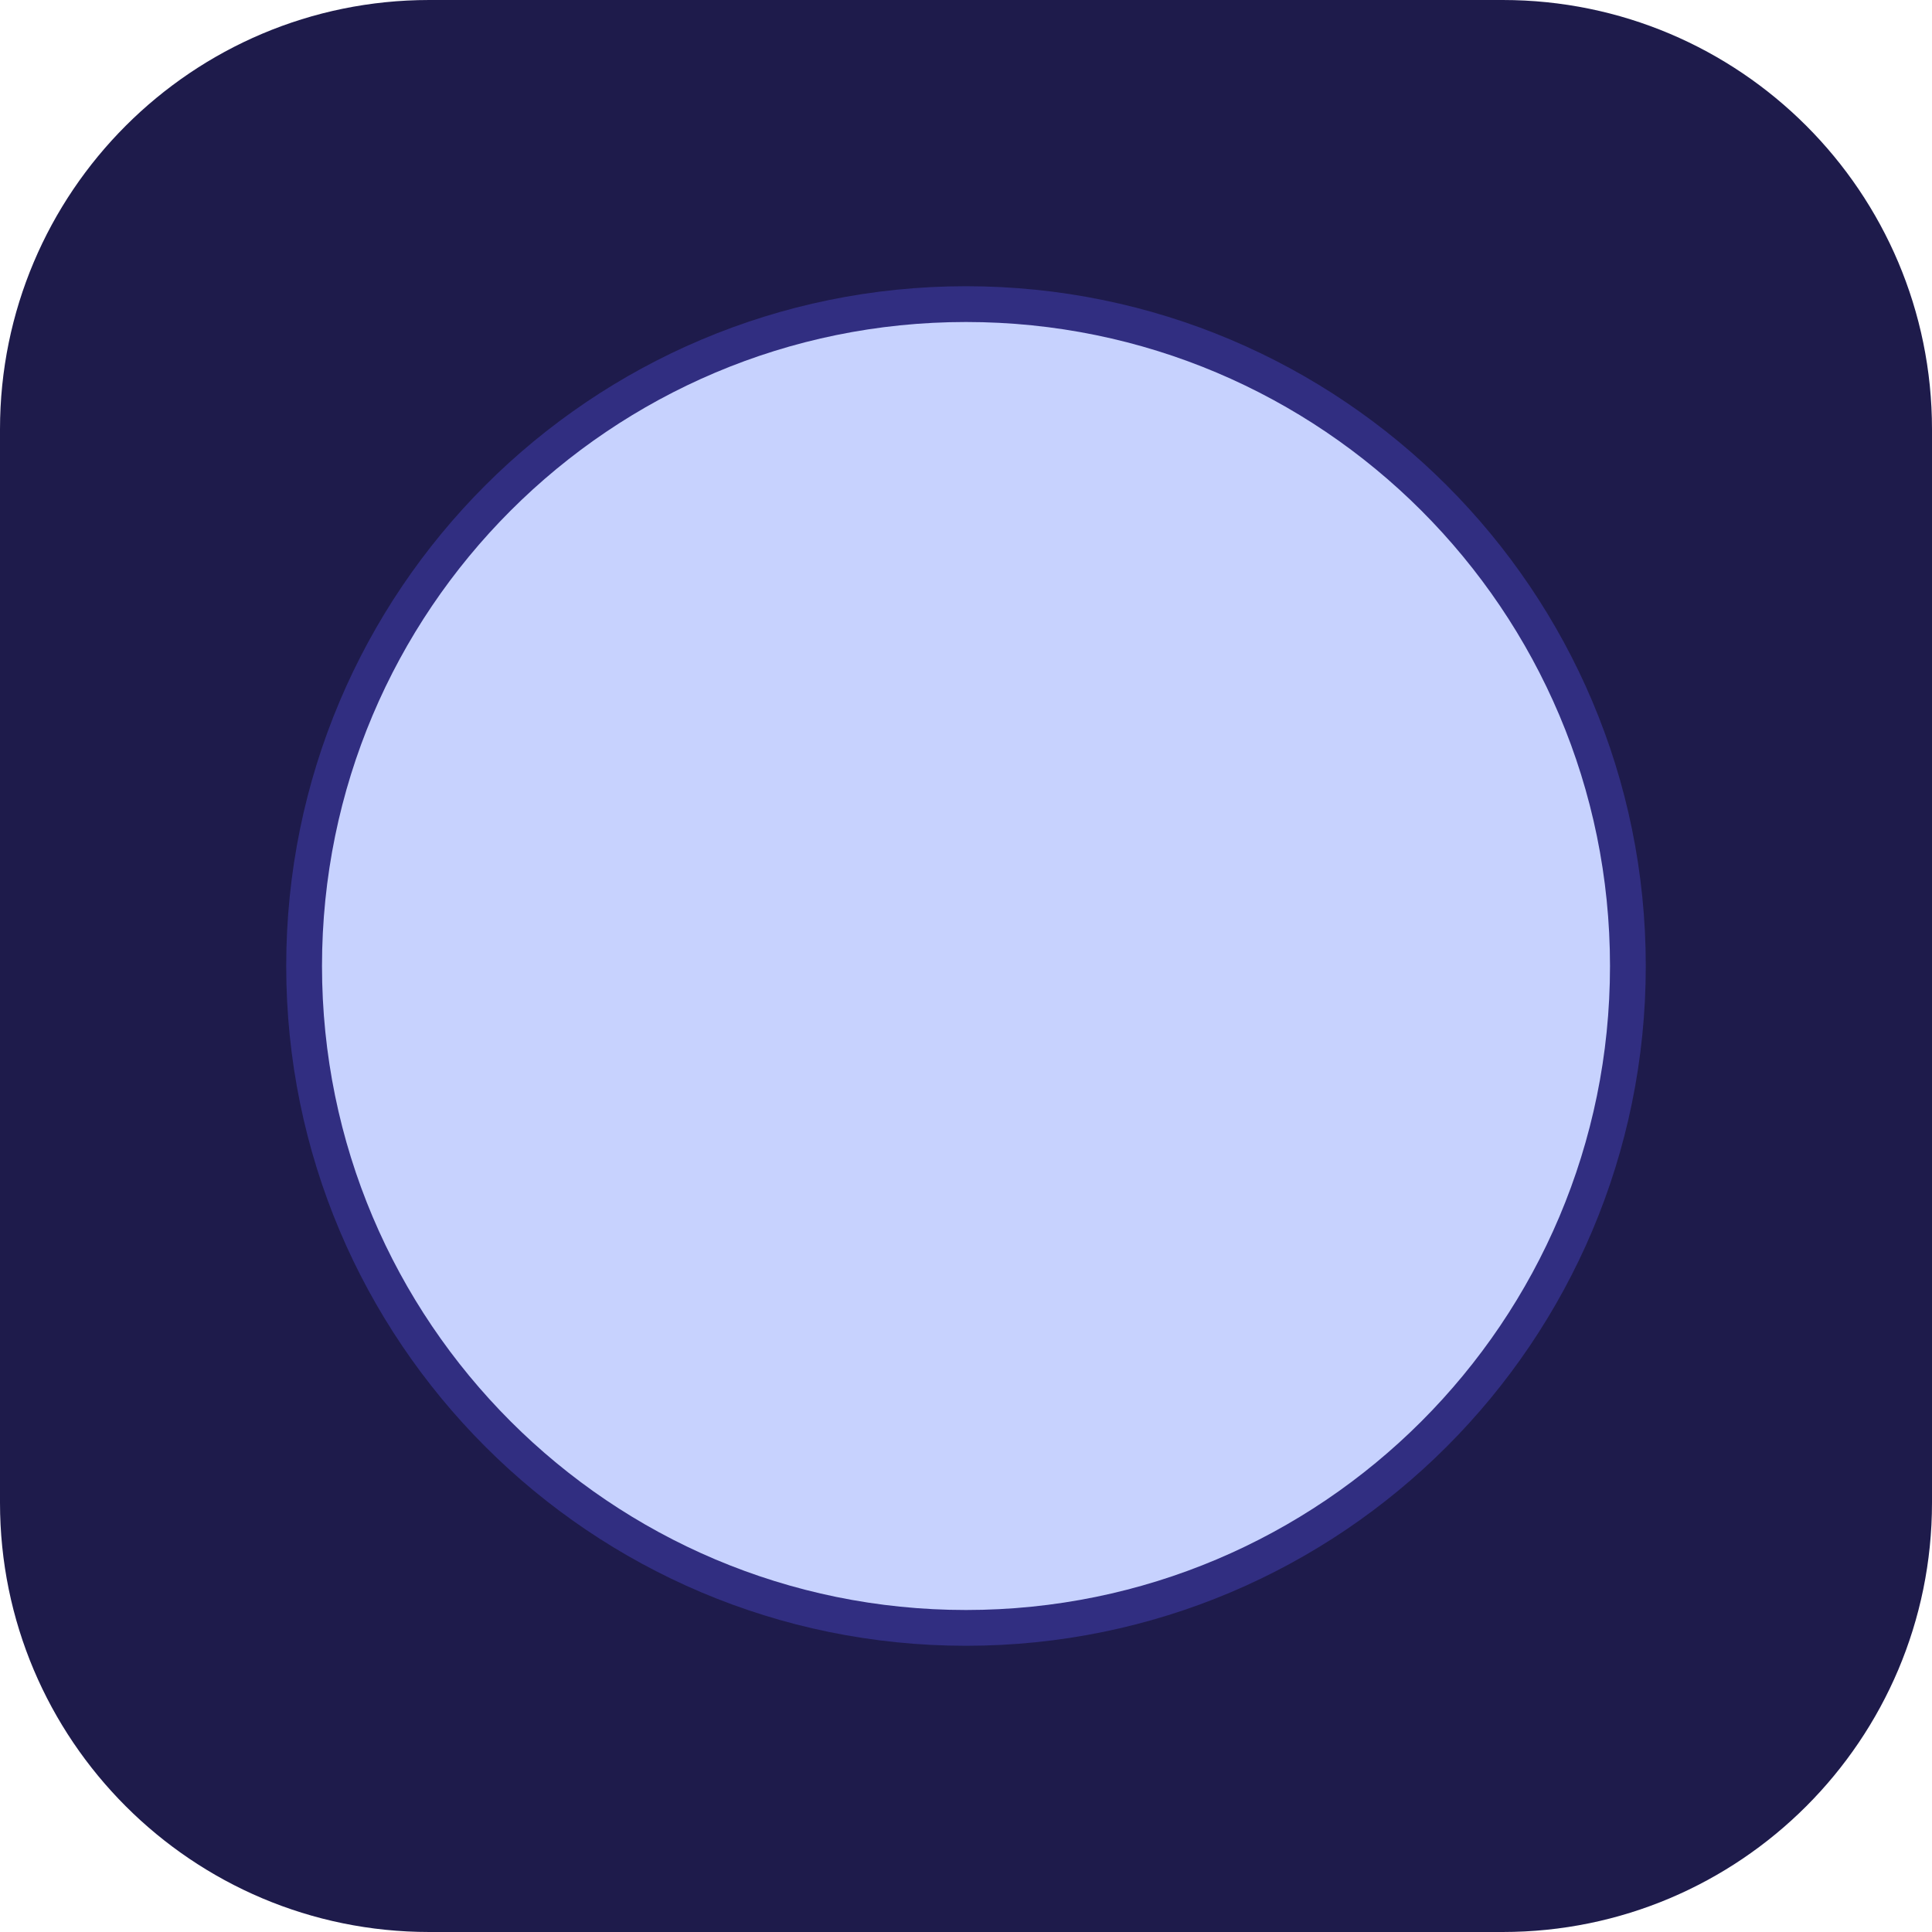
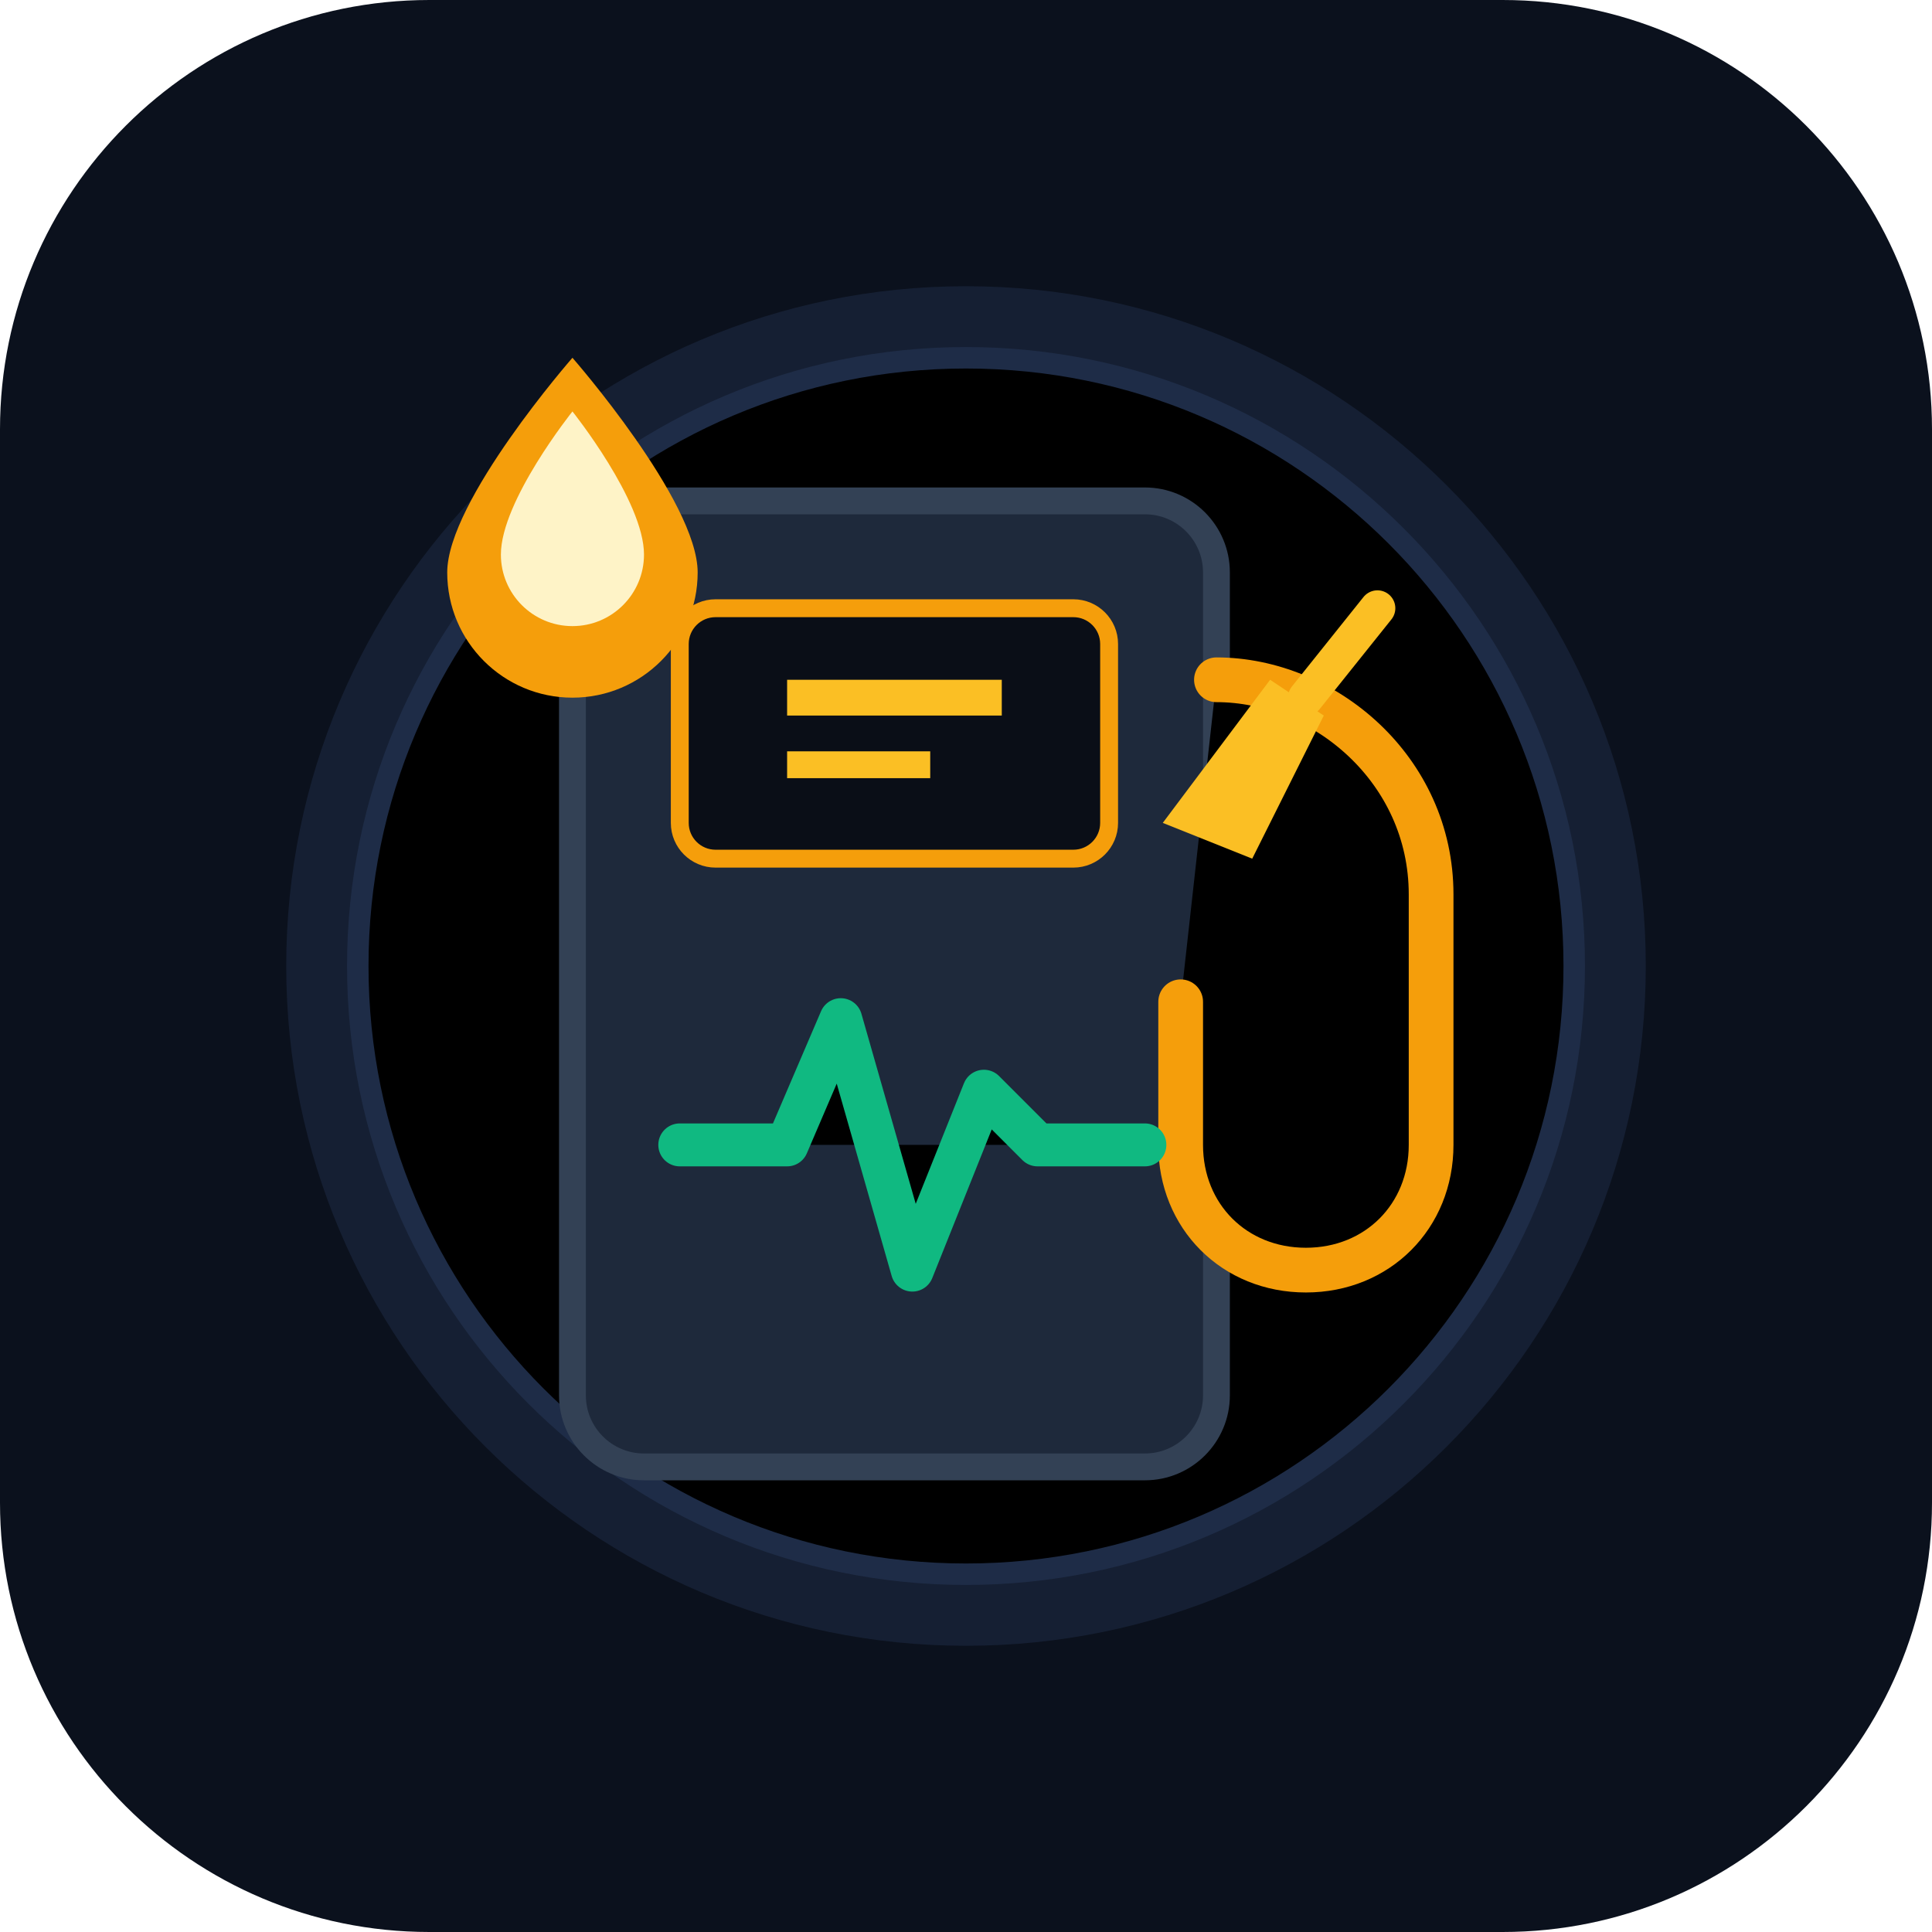
<svg xmlns="http://www.w3.org/2000/svg" viewBox="0 0 108 108" width="512" height="512">
-   <rect width="108" height="108" rx="24" fill="#1E1B4B" />
-   <path fill="#312E81" d="M54,16a38,38 0 1 1 0,76a38,38 0 1 1 0,-76" />
-   <path fill="#C7D2FE" d="M54,18a36,36 0 1 1 0,72a36,36 0 1 1 0,-72 M50,38h8v20h-8z M50,64h8v8h-8z" />
+   <rect width="108" height="108" rx="24" fill="#0B111D" />
+   <path fill="#151F33" d="M54,16a38,38 0 1 1 0,76a38,38 0 1 1 0,-76" />
+   <path stroke="#253554" stroke-width="1.5" stroke-linecap="round" d="M30,34l4,4 M54,22v6 M78,34l-4,4" />
+   <path stroke="#1E2C47" stroke-width="1.2" d="M54,20a34,34 0 1 1 0,68a34,34 0 1 1 0,-68" />
+   <path fill="#1E293B" stroke="#334155" stroke-width="1.5" d="M36,28h28a4,4 0 0 1 4,4v46a4,4 0 0 1 -4,4h-28a4,4 0 0 1 -4,-4v-46a4,4 0 0 1 4,-4z" />
+   <path fill="#0A0E17" stroke="#F59E0B" stroke-width="1" d="M40,34h20a2,2 0 0 1 2,2v10a2,2 0 0 1 -2,2h-20a2,2 0 0 1 -2,-2v-10a2,2 0 0 1 2,-2z" />
+   <path fill="#FBBF24" d="M44,38h12v2h-12z M44,42h8v1.5h-8z" />
+   <path stroke="#F59E0B" stroke-width="2.5" stroke-linecap="round" d="M68,38c6,0 12,5 12,12v14c0,4 -3,7 -7,7c-4,0 -7,-3 -7,-7v-8" />
+   <path fill="#FBBF24" d="M65,46l6,-8l3,2l-4,8z" />
+   <path stroke="#FBBF24" stroke-width="2" stroke-linecap="round" d="M73,39l4,-5" />
+   <path stroke="#10B981" stroke-width="2.4" stroke-linecap="round" stroke-linejoin="round" d="M38,64h6l3,-7l4,14l4,-10l3,3h6" />
+   <path fill="#F59E0B" d="M32,20c0,0 -7,8 -7,12a7,7 0 0 0 14,0c0,-4 -7,-12 -7,-12z" />
+   <path fill="#FEF3C7" d="M32,23c0,0 -4,5 -4,8a4,4 0 0 0 8,0c0,-3 -4,-8 -4,-8z" />
</svg>
